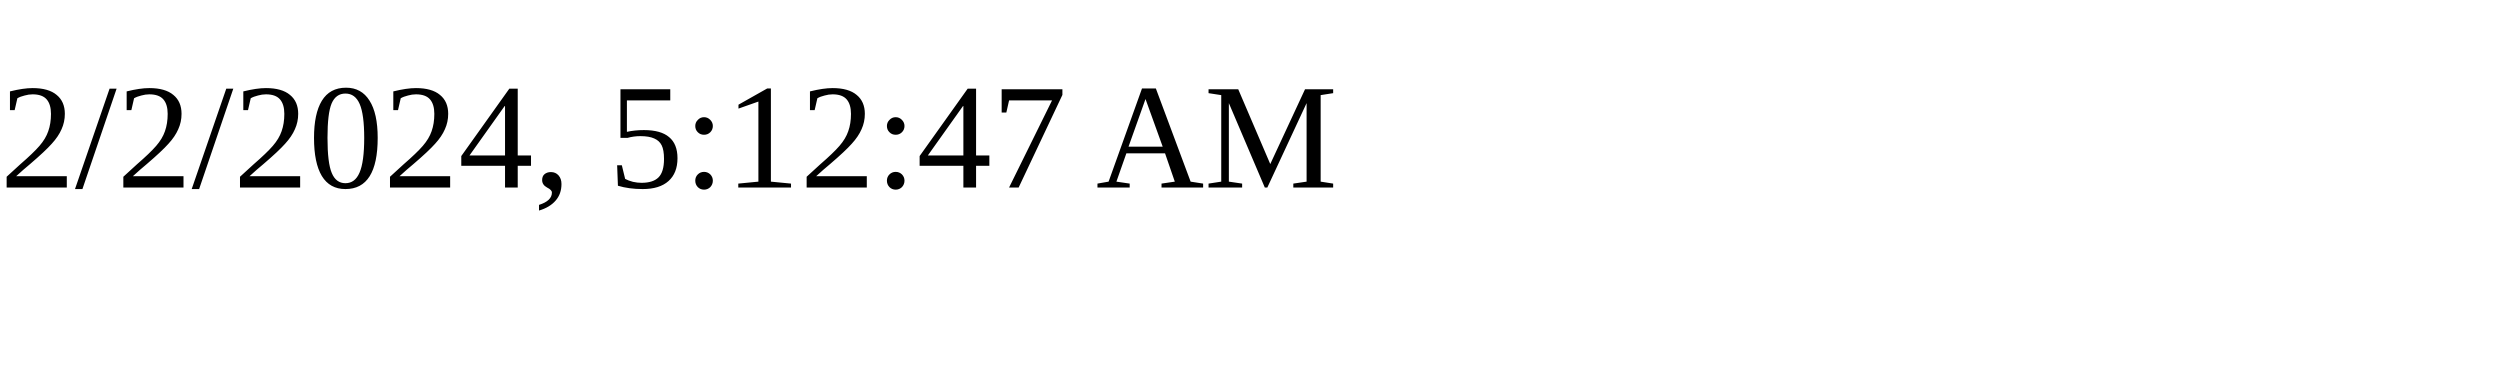
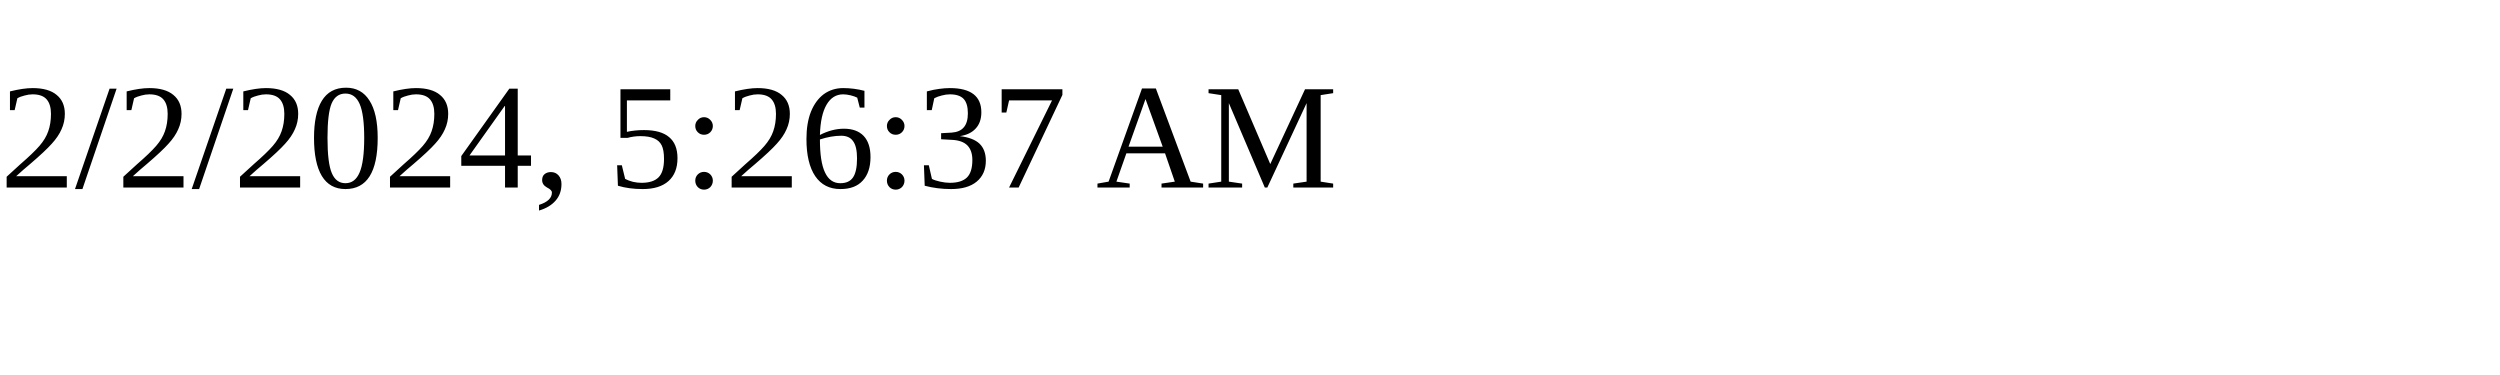
<svg xmlns="http://www.w3.org/2000/svg" height="30" width="200">
-   <text x="0" y="15">2/2/2024, 5:12:47 AM</text>
+   <text x="0" y="15">2/2/2024, 5:26:37 AM</text>
</svg>
